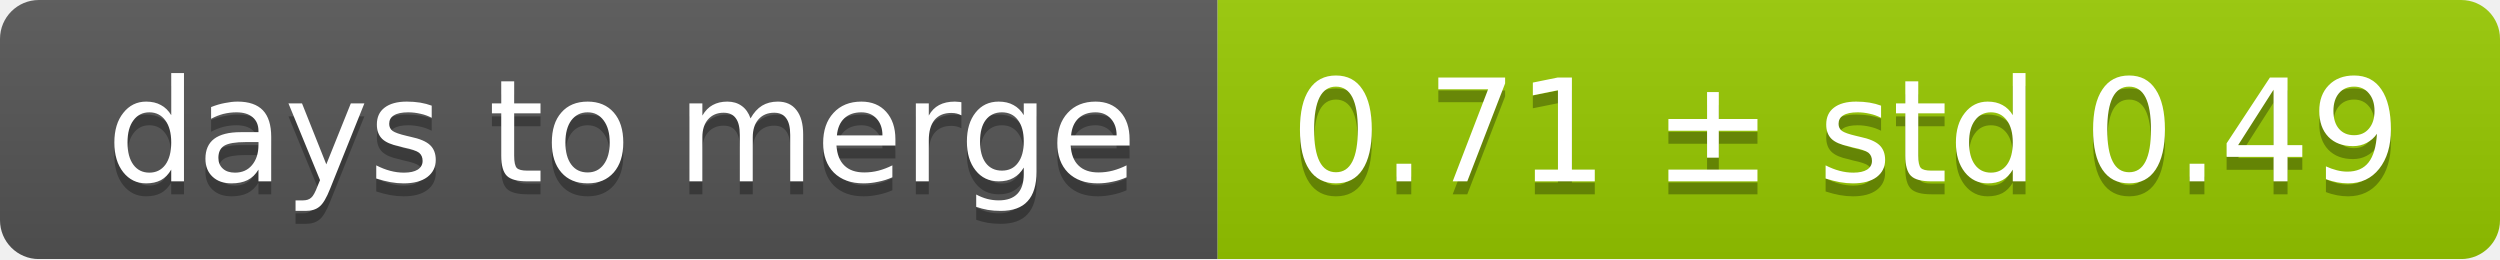
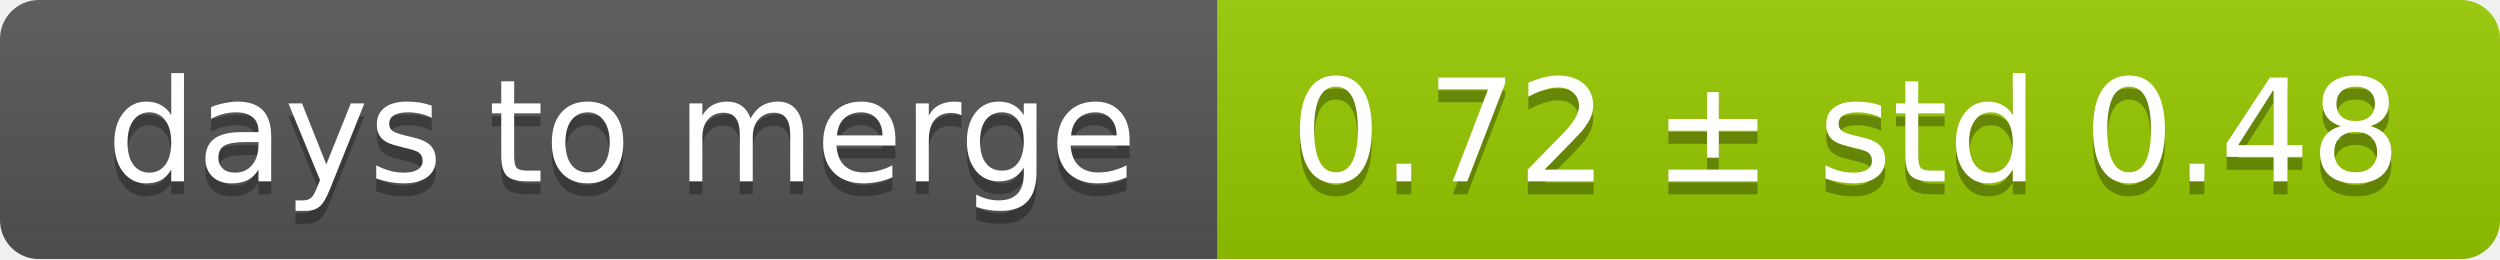
<svg xmlns="http://www.w3.org/2000/svg" width="193" height="20">
  <linearGradient id="smooth" x2="0" y2="100%">
    <stop offset="0" stop-color="#bbb" stop-opacity=".1" />
    <stop offset="1" stop-opacity=".1" />
  </linearGradient>
  <mask id="round">
    <rect width="193" height="20" rx="3" fill="#fff" />
  </mask>
  <g mask="url(#round)">
    <rect width="94" height="20" fill="#555" />
    <rect x="94" width="99" height="20" fill="#97ca00" />
    <rect width="193" height="20" fill="url(#smooth)" />
  </g>
  <g fill="#fff" text-anchor="middle" font-family="DejaVu Sans,Verdana,Geneva,sans-serif" font-size="11">
    <text x="48" y="15" fill="#010101" fill-opacity=".3">days to merge</text>
    <text x="48" y="14">days to merge</text>
-     <text x="142.5" y="15" fill="#010101" fill-opacity=".3">0.71 ± std 0.49</text>
-     <text x="142.5" y="14">0.71 ± std 0.49</text>
+     <text x="142.5" y="15" fill="#010101" fill-opacity=".3">0.72 ± std 0.48</text>
+     <text x="142.5" y="14">0.72 ± std 0.48</text>
  </g>
</svg>
